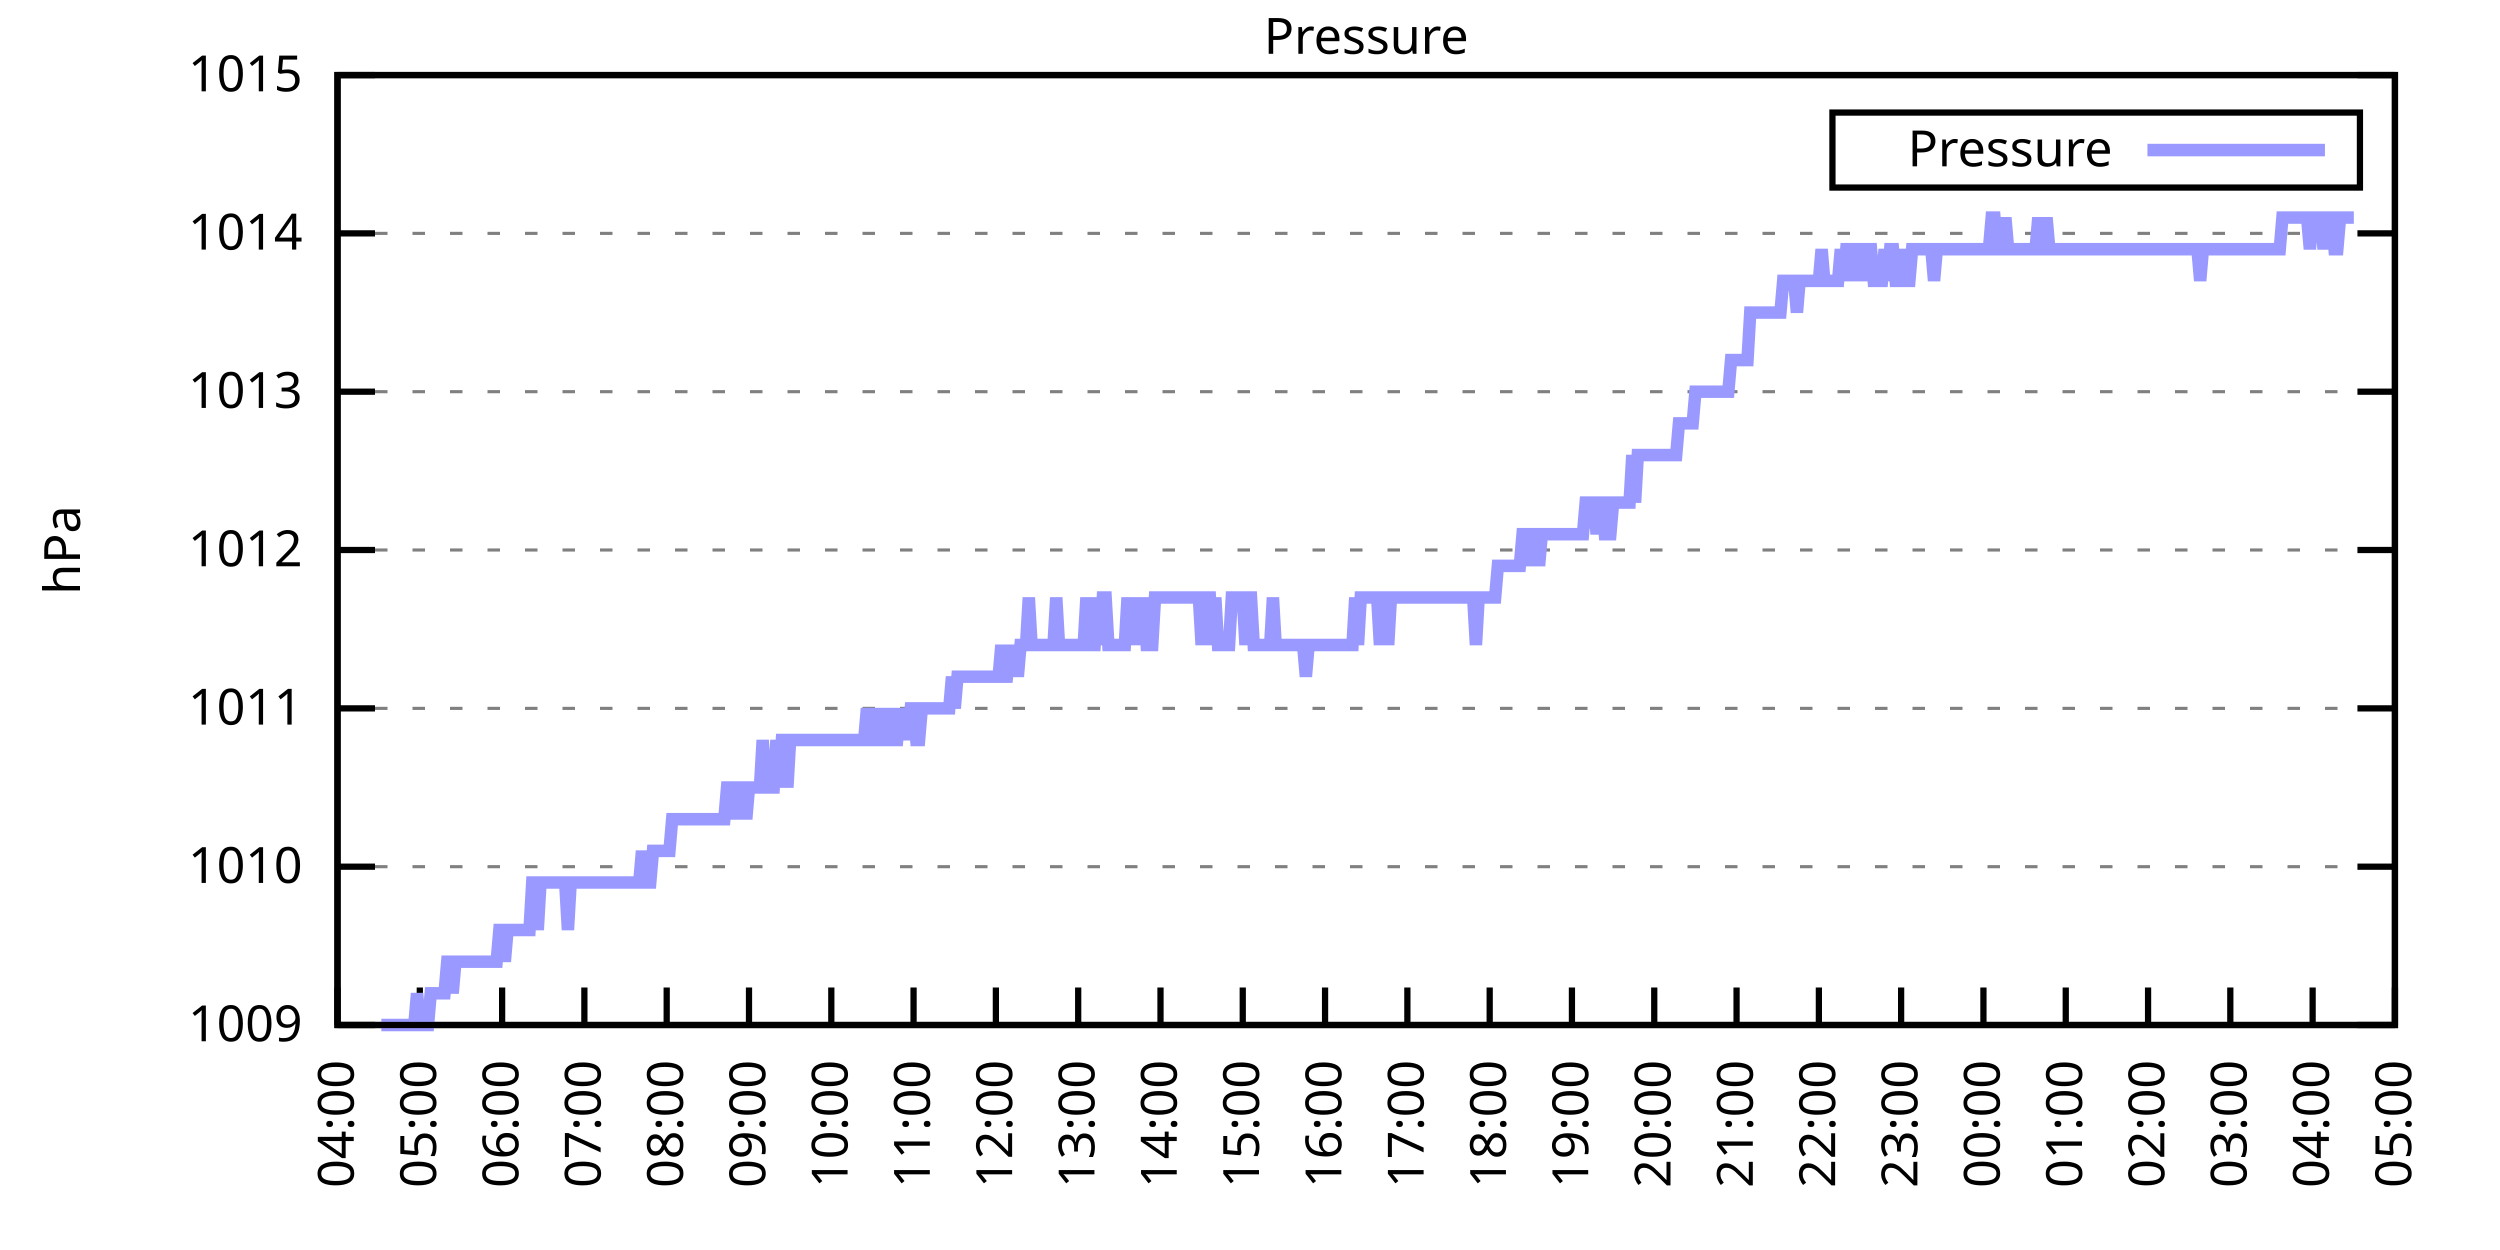
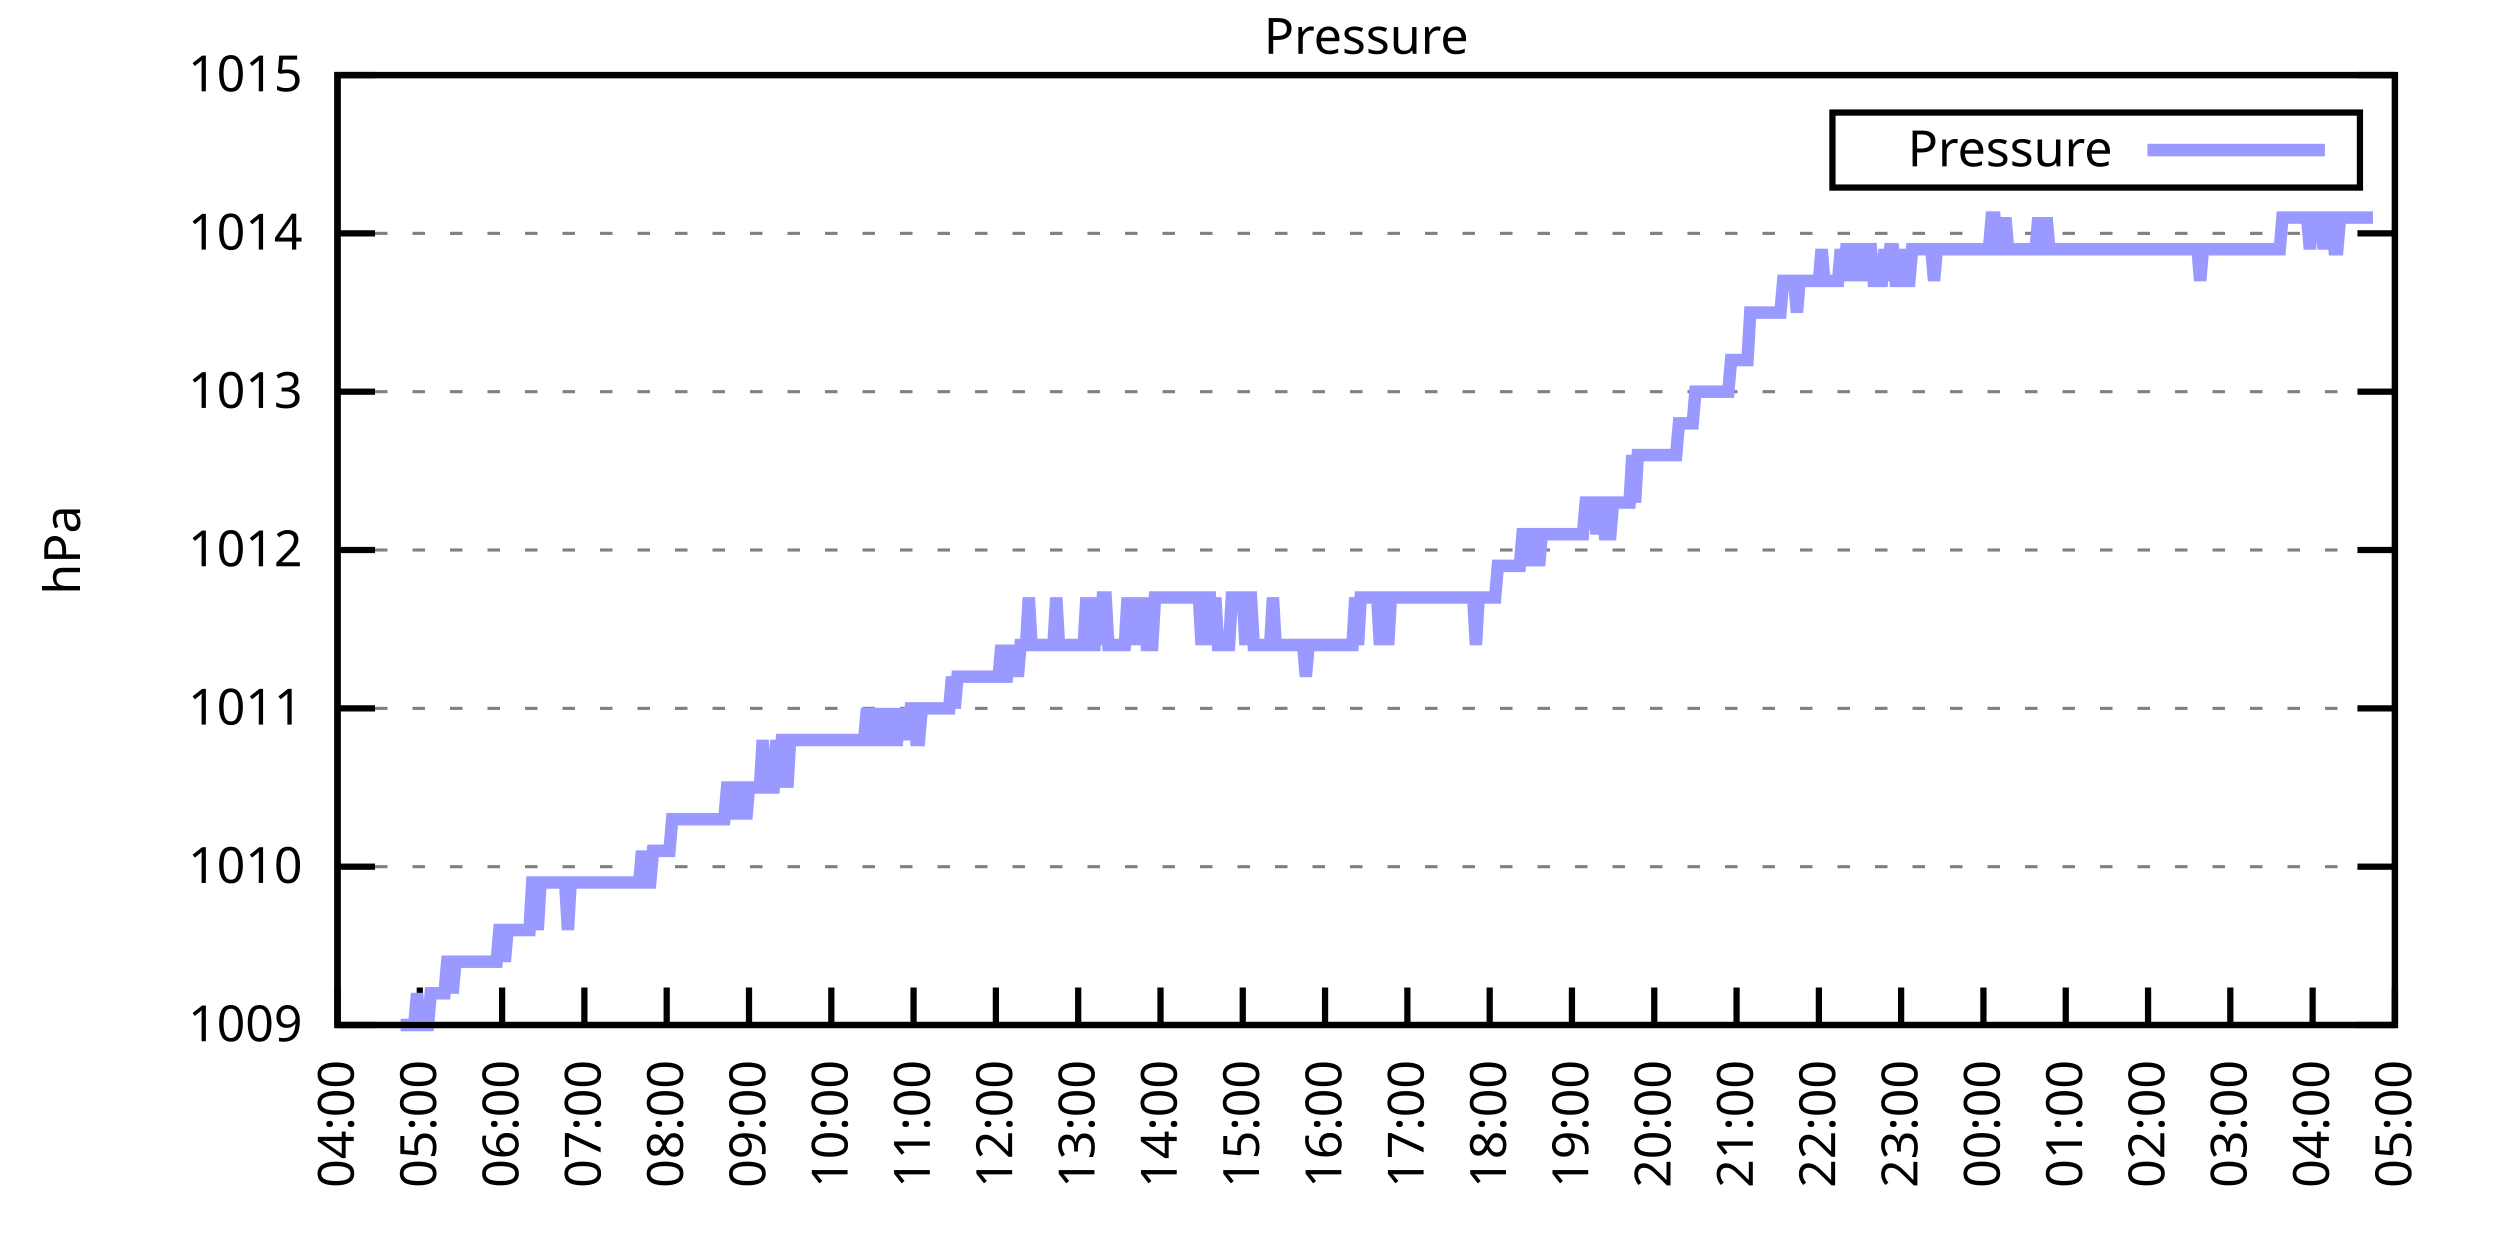
<svg xmlns="http://www.w3.org/2000/svg" xmlns:xlink="http://www.w3.org/1999/xlink" width="400" height="200" viewBox="0 0 400 200">
  <g id="gnuplot_canvas">
    <rect x="0" y="0" width="400" height="200" fill="none" />
    <defs>
      <circle id="gpDot" r="0.5" stroke-width="0.5" stroke="currentColor" />
      <path id="gpPt0" stroke-width="0.333" stroke="currentColor" d="M-1,0 h2 M0,-1 v2" />
      <path id="gpPt1" stroke-width="0.333" stroke="currentColor" d="M-1,-1 L1,1 M1,-1 L-1,1" />
      <path id="gpPt2" stroke-width="0.333" stroke="currentColor" d="M-1,0 L1,0 M0,-1 L0,1 M-1,-1 L1,1 M-1,1 L1,-1" />
      <rect id="gpPt3" stroke-width="0.333" stroke="currentColor" x="-1" y="-1" width="2" height="2" />
      <rect id="gpPt4" stroke-width="0.333" stroke="currentColor" fill="currentColor" x="-1" y="-1" width="2" height="2" />
      <circle id="gpPt5" stroke-width="0.333" stroke="currentColor" cx="0" cy="0" r="1" />
      <use xlink:href="#gpPt5" id="gpPt6" fill="currentColor" stroke="none" />
      <path id="gpPt7" stroke-width="0.333" stroke="currentColor" d="M0,-1.33 L-1.33,0.67 L1.33,0.67 z" />
      <use xlink:href="#gpPt7" id="gpPt8" fill="currentColor" stroke="none" />
      <use xlink:href="#gpPt7" id="gpPt9" stroke="currentColor" transform="rotate(180)" />
      <use xlink:href="#gpPt9" id="gpPt10" fill="currentColor" stroke="none" />
      <use xlink:href="#gpPt3" id="gpPt11" stroke="currentColor" transform="rotate(45)" />
      <use xlink:href="#gpPt11" id="gpPt12" fill="currentColor" stroke="none" />
      <path id="gpPt13" stroke-width="0.333" stroke="currentColor" d="M0,1.330 L1.265,0.411 L0.782,-1.067 L-0.782,-1.076 L-1.265,0.411 z" />
      <use xlink:href="#gpPt13" id="gpPt14" fill="currentColor" stroke="none" />
      <filter id="textbox" filterUnits="objectBoundingBox" x="0" y="0" height="1" width="1">
        <feFlood flood-color="white" flood-opacity="1" result="bgnd" />
        <feComposite in="SourceGraphic" in2="bgnd" operator="atop" />
      </filter>
      <filter id="greybox" filterUnits="objectBoundingBox" x="0" y="0" height="1" width="1">
        <feFlood flood-color="lightgrey" flood-opacity="1" result="grey" />
        <feComposite in="SourceGraphic" in2="grey" operator="atop" />
      </filter>
    </defs>
    <g fill="none" color="white" stroke="currentColor" stroke-width="1.00" stroke-linecap="butt" stroke-linejoin="miter">
</g>
    <g fill="none" color="black" stroke="currentColor" stroke-width="1.00" stroke-linecap="butt" stroke-linejoin="miter">
      <g stroke="none" shape-rendering="crispEdges">
        <polygon fill="rgb(255, 255, 255)" points="54.00,164.00 383.18,164.00 383.18,12.02 54.00,12.02 " />
      </g>
    </g>
    <g fill="none" color="black" stroke="currentColor" stroke-width="1.00" stroke-linecap="butt" stroke-linejoin="miter">
</g>
    <g fill="none" color="black" stroke="black" stroke-width="0.50" stroke-linecap="butt" stroke-linejoin="miter">
</g>
    <g fill="none" color="gray" stroke="currentColor" stroke-width="0.50" stroke-linecap="butt" stroke-linejoin="miter">
      <path stroke="gray" stroke-dasharray="2,4" class="gridline" d="M54.00,164.00 L383.19,164.00  " />
    </g>
    <g fill="none" color="gray" stroke="gray" stroke-width="1.00" stroke-linecap="butt" stroke-linejoin="miter">
</g>
    <g fill="none" color="black" stroke="currentColor" stroke-width="1.00" stroke-linecap="butt" stroke-linejoin="miter">
      <path stroke="black" d="M54.00,164.00 L60.00,164.00 M383.19,164.00 L377.19,164.00  " />
      <g transform="translate(48.40,166.60)" stroke="none" fill="black" font-family="Sans" font-size="8.00" text-anchor="end">
        <text>
          <tspan font-family="Sans"> 1009</tspan>
        </text>
      </g>
    </g>
    <g fill="none" color="black" stroke="currentColor" stroke-width="1.00" stroke-linecap="butt" stroke-linejoin="miter">
</g>
    <g fill="none" color="black" stroke="black" stroke-width="0.50" stroke-linecap="butt" stroke-linejoin="miter">
</g>
    <g fill="none" color="gray" stroke="currentColor" stroke-width="0.50" stroke-linecap="butt" stroke-linejoin="miter">
      <path stroke="gray" stroke-dasharray="2,4" class="gridline" d="M54.00,138.67 L383.19,138.67  " />
    </g>
    <g fill="none" color="gray" stroke="gray" stroke-width="1.00" stroke-linecap="butt" stroke-linejoin="miter">
</g>
    <g fill="none" color="black" stroke="currentColor" stroke-width="1.00" stroke-linecap="butt" stroke-linejoin="miter">
      <path stroke="black" d="M54.00,138.67 L60.00,138.67 M383.19,138.67 L377.19,138.67  " />
      <g transform="translate(48.40,141.27)" stroke="none" fill="black" font-family="Sans" font-size="8.00" text-anchor="end">
        <text>
          <tspan font-family="Sans"> 1010</tspan>
        </text>
      </g>
    </g>
    <g fill="none" color="black" stroke="currentColor" stroke-width="1.00" stroke-linecap="butt" stroke-linejoin="miter">
</g>
    <g fill="none" color="black" stroke="black" stroke-width="0.50" stroke-linecap="butt" stroke-linejoin="miter">
</g>
    <g fill="none" color="gray" stroke="currentColor" stroke-width="0.50" stroke-linecap="butt" stroke-linejoin="miter">
      <path stroke="gray" stroke-dasharray="2,4" class="gridline" d="M54.00,113.34 L383.19,113.34  " />
    </g>
    <g fill="none" color="gray" stroke="gray" stroke-width="1.00" stroke-linecap="butt" stroke-linejoin="miter">
</g>
    <g fill="none" color="black" stroke="currentColor" stroke-width="1.00" stroke-linecap="butt" stroke-linejoin="miter">
      <path stroke="black" d="M54.00,113.34 L60.00,113.34 M383.19,113.34 L377.19,113.34  " />
      <g transform="translate(48.40,115.94)" stroke="none" fill="black" font-family="Sans" font-size="8.00" text-anchor="end">
        <text>
          <tspan font-family="Sans"> 1011</tspan>
        </text>
      </g>
    </g>
    <g fill="none" color="black" stroke="currentColor" stroke-width="1.00" stroke-linecap="butt" stroke-linejoin="miter">
</g>
    <g fill="none" color="black" stroke="black" stroke-width="0.50" stroke-linecap="butt" stroke-linejoin="miter">
</g>
    <g fill="none" color="gray" stroke="currentColor" stroke-width="0.50" stroke-linecap="butt" stroke-linejoin="miter">
      <path stroke="gray" stroke-dasharray="2,4" class="gridline" d="M54.00,88.00 L383.19,88.00  " />
    </g>
    <g fill="none" color="gray" stroke="gray" stroke-width="1.00" stroke-linecap="butt" stroke-linejoin="miter">
</g>
    <g fill="none" color="black" stroke="currentColor" stroke-width="1.00" stroke-linecap="butt" stroke-linejoin="miter">
      <path stroke="black" d="M54.00,88.00 L60.00,88.00 M383.19,88.00 L377.19,88.00  " />
      <g transform="translate(48.40,90.60)" stroke="none" fill="black" font-family="Sans" font-size="8.00" text-anchor="end">
        <text>
          <tspan font-family="Sans"> 1012</tspan>
        </text>
      </g>
    </g>
    <g fill="none" color="black" stroke="currentColor" stroke-width="1.00" stroke-linecap="butt" stroke-linejoin="miter">
</g>
    <g fill="none" color="black" stroke="black" stroke-width="0.50" stroke-linecap="butt" stroke-linejoin="miter">
</g>
    <g fill="none" color="gray" stroke="currentColor" stroke-width="0.50" stroke-linecap="butt" stroke-linejoin="miter">
      <path stroke="gray" stroke-dasharray="2,4" class="gridline" d="M54.00,62.67 L383.19,62.67  " />
    </g>
    <g fill="none" color="gray" stroke="gray" stroke-width="1.00" stroke-linecap="butt" stroke-linejoin="miter">
</g>
    <g fill="none" color="black" stroke="currentColor" stroke-width="1.00" stroke-linecap="butt" stroke-linejoin="miter">
      <path stroke="black" d="M54.00,62.67 L60.00,62.67 M383.19,62.67 L377.19,62.67  " />
      <g transform="translate(48.40,65.27)" stroke="none" fill="black" font-family="Sans" font-size="8.00" text-anchor="end">
        <text>
          <tspan font-family="Sans"> 1013</tspan>
        </text>
      </g>
    </g>
    <g fill="none" color="black" stroke="currentColor" stroke-width="1.00" stroke-linecap="butt" stroke-linejoin="miter">
</g>
    <g fill="none" color="black" stroke="black" stroke-width="0.50" stroke-linecap="butt" stroke-linejoin="miter">
</g>
    <g fill="none" color="gray" stroke="currentColor" stroke-width="0.50" stroke-linecap="butt" stroke-linejoin="miter">
      <path stroke="gray" stroke-dasharray="2,4" class="gridline" d="M54.00,37.34 L383.19,37.34  " />
    </g>
    <g fill="none" color="gray" stroke="gray" stroke-width="1.00" stroke-linecap="butt" stroke-linejoin="miter">
</g>
    <g fill="none" color="black" stroke="currentColor" stroke-width="1.00" stroke-linecap="butt" stroke-linejoin="miter">
      <path stroke="black" d="M54.00,37.34 L60.00,37.34 M383.19,37.34 L377.19,37.34  " />
      <g transform="translate(48.40,39.94)" stroke="none" fill="black" font-family="Sans" font-size="8.00" text-anchor="end">
        <text>
          <tspan font-family="Sans"> 1014</tspan>
        </text>
      </g>
    </g>
    <g fill="none" color="black" stroke="currentColor" stroke-width="1.00" stroke-linecap="butt" stroke-linejoin="miter">
</g>
    <g fill="none" color="black" stroke="black" stroke-width="0.50" stroke-linecap="butt" stroke-linejoin="miter">
</g>
    <g fill="none" color="gray" stroke="currentColor" stroke-width="0.50" stroke-linecap="butt" stroke-linejoin="miter">
      <path stroke="gray" stroke-dasharray="2,4" class="gridline" d="M54.00,12.01 L383.19,12.01  " />
    </g>
    <g fill="none" color="gray" stroke="gray" stroke-width="1.00" stroke-linecap="butt" stroke-linejoin="miter">
</g>
    <g fill="none" color="black" stroke="currentColor" stroke-width="1.00" stroke-linecap="butt" stroke-linejoin="miter">
      <path stroke="black" d="M54.00,12.01 L60.00,12.01 M383.19,12.01 L377.19,12.01  " />
      <g transform="translate(48.40,14.61)" stroke="none" fill="black" font-family="Sans" font-size="8.00" text-anchor="end">
        <text>
          <tspan font-family="Sans"> 1015</tspan>
        </text>
      </g>
    </g>
    <g fill="none" color="black" stroke="currentColor" stroke-width="1.00" stroke-linecap="butt" stroke-linejoin="miter">
      <path stroke="black" d="M54.00,164.00 L54.00,158.00  " />
      <g transform="translate(56.60,169.60) rotate(270.00)" stroke="none" fill="black" font-family="Sans" font-size="8.00" text-anchor="end">
        <text>
          <tspan font-family="Sans">04:00</tspan>
        </text>
      </g>
    </g>
    <g fill="none" color="black" stroke="currentColor" stroke-width="1.00" stroke-linecap="butt" stroke-linejoin="miter">
      <path stroke="black" d="M67.17,164.00 L67.17,158.00  " />
      <g transform="translate(69.77,169.60) rotate(270.00)" stroke="none" fill="black" font-family="Sans" font-size="8.00" text-anchor="end">
        <text>
          <tspan font-family="Sans">05:00</tspan>
        </text>
      </g>
    </g>
    <g fill="none" color="black" stroke="currentColor" stroke-width="1.00" stroke-linecap="butt" stroke-linejoin="miter">
      <path stroke="black" d="M80.34,164.00 L80.34,158.00  " />
      <g transform="translate(82.94,169.60) rotate(270.00)" stroke="none" fill="black" font-family="Sans" font-size="8.00" text-anchor="end">
        <text>
          <tspan font-family="Sans">06:00</tspan>
        </text>
      </g>
    </g>
    <g fill="none" color="black" stroke="currentColor" stroke-width="1.00" stroke-linecap="butt" stroke-linejoin="miter">
      <path stroke="black" d="M93.50,164.00 L93.50,158.00  " />
      <g transform="translate(96.10,169.60) rotate(270.00)" stroke="none" fill="black" font-family="Sans" font-size="8.00" text-anchor="end">
        <text>
          <tspan font-family="Sans">07:00</tspan>
        </text>
      </g>
    </g>
    <g fill="none" color="black" stroke="currentColor" stroke-width="1.00" stroke-linecap="butt" stroke-linejoin="miter">
      <path stroke="black" d="M106.67,164.00 L106.67,158.00  " />
      <g transform="translate(109.27,169.60) rotate(270.00)" stroke="none" fill="black" font-family="Sans" font-size="8.00" text-anchor="end">
        <text>
          <tspan font-family="Sans">08:00</tspan>
        </text>
      </g>
    </g>
    <g fill="none" color="black" stroke="currentColor" stroke-width="1.00" stroke-linecap="butt" stroke-linejoin="miter">
      <path stroke="black" d="M119.84,164.00 L119.84,158.00  " />
      <g transform="translate(122.44,169.60) rotate(270.00)" stroke="none" fill="black" font-family="Sans" font-size="8.00" text-anchor="end">
        <text>
          <tspan font-family="Sans">09:00</tspan>
        </text>
      </g>
    </g>
    <g fill="none" color="black" stroke="currentColor" stroke-width="1.00" stroke-linecap="butt" stroke-linejoin="miter">
      <path stroke="black" d="M133.01,164.00 L133.01,158.00  " />
      <g transform="translate(135.61,169.60) rotate(270.00)" stroke="none" fill="black" font-family="Sans" font-size="8.00" text-anchor="end">
        <text>
          <tspan font-family="Sans">10:00</tspan>
        </text>
      </g>
    </g>
    <g fill="none" color="black" stroke="currentColor" stroke-width="1.00" stroke-linecap="butt" stroke-linejoin="miter">
      <path stroke="black" d="M146.17,164.00 L146.17,158.00  " />
      <g transform="translate(148.77,169.60) rotate(270.00)" stroke="none" fill="black" font-family="Sans" font-size="8.00" text-anchor="end">
        <text>
          <tspan font-family="Sans">11:00</tspan>
        </text>
      </g>
    </g>
    <g fill="none" color="black" stroke="currentColor" stroke-width="1.00" stroke-linecap="butt" stroke-linejoin="miter">
      <path stroke="black" d="M159.34,164.00 L159.34,158.00  " />
      <g transform="translate(161.94,169.60) rotate(270.00)" stroke="none" fill="black" font-family="Sans" font-size="8.00" text-anchor="end">
        <text>
          <tspan font-family="Sans">12:00</tspan>
        </text>
      </g>
    </g>
    <g fill="none" color="black" stroke="currentColor" stroke-width="1.00" stroke-linecap="butt" stroke-linejoin="miter">
      <path stroke="black" d="M172.51,164.00 L172.51,158.00  " />
      <g transform="translate(175.11,169.60) rotate(270.00)" stroke="none" fill="black" font-family="Sans" font-size="8.00" text-anchor="end">
        <text>
          <tspan font-family="Sans">13:00</tspan>
        </text>
      </g>
    </g>
    <g fill="none" color="black" stroke="currentColor" stroke-width="1.00" stroke-linecap="butt" stroke-linejoin="miter">
      <path stroke="black" d="M185.68,164.00 L185.68,158.00  " />
      <g transform="translate(188.28,169.60) rotate(270.00)" stroke="none" fill="black" font-family="Sans" font-size="8.00" text-anchor="end">
        <text>
          <tspan font-family="Sans">14:00</tspan>
        </text>
      </g>
    </g>
    <g fill="none" color="black" stroke="currentColor" stroke-width="1.00" stroke-linecap="butt" stroke-linejoin="miter">
      <path stroke="black" d="M198.84,164.00 L198.84,158.00  " />
      <g transform="translate(201.44,169.60) rotate(270.00)" stroke="none" fill="black" font-family="Sans" font-size="8.00" text-anchor="end">
        <text>
          <tspan font-family="Sans">15:00</tspan>
        </text>
      </g>
    </g>
    <g fill="none" color="black" stroke="currentColor" stroke-width="1.00" stroke-linecap="butt" stroke-linejoin="miter">
      <path stroke="black" d="M212.01,164.00 L212.01,158.00  " />
      <g transform="translate(214.61,169.60) rotate(270.00)" stroke="none" fill="black" font-family="Sans" font-size="8.00" text-anchor="end">
        <text>
          <tspan font-family="Sans">16:00</tspan>
        </text>
      </g>
    </g>
    <g fill="none" color="black" stroke="currentColor" stroke-width="1.00" stroke-linecap="butt" stroke-linejoin="miter">
      <path stroke="black" d="M225.18,164.00 L225.18,158.00  " />
      <g transform="translate(227.78,169.60) rotate(270.00)" stroke="none" fill="black" font-family="Sans" font-size="8.00" text-anchor="end">
        <text>
          <tspan font-family="Sans">17:00</tspan>
        </text>
      </g>
    </g>
    <g fill="none" color="black" stroke="currentColor" stroke-width="1.00" stroke-linecap="butt" stroke-linejoin="miter">
      <path stroke="black" d="M238.35,164.00 L238.35,158.00  " />
      <g transform="translate(240.95,169.60) rotate(270.00)" stroke="none" fill="black" font-family="Sans" font-size="8.00" text-anchor="end">
        <text>
          <tspan font-family="Sans">18:00</tspan>
        </text>
      </g>
    </g>
    <g fill="none" color="black" stroke="currentColor" stroke-width="1.00" stroke-linecap="butt" stroke-linejoin="miter">
      <path stroke="black" d="M251.51,164.00 L251.51,158.00  " />
      <g transform="translate(254.11,169.60) rotate(270.00)" stroke="none" fill="black" font-family="Sans" font-size="8.00" text-anchor="end">
        <text>
          <tspan font-family="Sans">19:00</tspan>
        </text>
      </g>
    </g>
    <g fill="none" color="black" stroke="currentColor" stroke-width="1.00" stroke-linecap="butt" stroke-linejoin="miter">
      <path stroke="black" d="M264.68,164.00 L264.68,158.00  " />
      <g transform="translate(267.28,169.60) rotate(270.00)" stroke="none" fill="black" font-family="Sans" font-size="8.00" text-anchor="end">
        <text>
          <tspan font-family="Sans">20:00</tspan>
        </text>
      </g>
    </g>
    <g fill="none" color="black" stroke="currentColor" stroke-width="1.00" stroke-linecap="butt" stroke-linejoin="miter">
      <path stroke="black" d="M277.85,164.00 L277.85,158.00  " />
      <g transform="translate(280.45,169.60) rotate(270.00)" stroke="none" fill="black" font-family="Sans" font-size="8.00" text-anchor="end">
        <text>
          <tspan font-family="Sans">21:00</tspan>
        </text>
      </g>
    </g>
    <g fill="none" color="black" stroke="currentColor" stroke-width="1.00" stroke-linecap="butt" stroke-linejoin="miter">
      <path stroke="black" d="M291.02,164.00 L291.02,158.00  " />
      <g transform="translate(293.62,169.60) rotate(270.00)" stroke="none" fill="black" font-family="Sans" font-size="8.00" text-anchor="end">
        <text>
          <tspan font-family="Sans">22:00</tspan>
        </text>
      </g>
    </g>
    <g fill="none" color="black" stroke="currentColor" stroke-width="1.00" stroke-linecap="butt" stroke-linejoin="miter">
      <path stroke="black" d="M304.18,164.00 L304.18,158.00  " />
      <g transform="translate(306.78,169.60) rotate(270.00)" stroke="none" fill="black" font-family="Sans" font-size="8.00" text-anchor="end">
        <text>
          <tspan font-family="Sans">23:00</tspan>
        </text>
      </g>
    </g>
    <g fill="none" color="black" stroke="currentColor" stroke-width="1.00" stroke-linecap="butt" stroke-linejoin="miter">
      <path stroke="black" d="M317.35,164.00 L317.35,158.00  " />
      <g transform="translate(319.95,169.60) rotate(270.00)" stroke="none" fill="black" font-family="Sans" font-size="8.00" text-anchor="end">
        <text>
          <tspan font-family="Sans">00:00</tspan>
        </text>
      </g>
    </g>
    <g fill="none" color="black" stroke="currentColor" stroke-width="1.00" stroke-linecap="butt" stroke-linejoin="miter">
      <path stroke="black" d="M330.52,164.00 L330.52,158.00  " />
      <g transform="translate(333.12,169.60) rotate(270.00)" stroke="none" fill="black" font-family="Sans" font-size="8.00" text-anchor="end">
        <text>
          <tspan font-family="Sans">01:00</tspan>
        </text>
      </g>
    </g>
    <g fill="none" color="black" stroke="currentColor" stroke-width="1.00" stroke-linecap="butt" stroke-linejoin="miter">
      <path stroke="black" d="M343.69,164.00 L343.69,158.00  " />
      <g transform="translate(346.29,169.60) rotate(270.00)" stroke="none" fill="black" font-family="Sans" font-size="8.00" text-anchor="end">
        <text>
          <tspan font-family="Sans">02:00</tspan>
        </text>
      </g>
    </g>
    <g fill="none" color="black" stroke="currentColor" stroke-width="1.00" stroke-linecap="butt" stroke-linejoin="miter">
      <path stroke="black" d="M356.85,164.00 L356.85,158.00  " />
      <g transform="translate(359.45,169.60) rotate(270.00)" stroke="none" fill="black" font-family="Sans" font-size="8.00" text-anchor="end">
        <text>
          <tspan font-family="Sans">03:00</tspan>
        </text>
      </g>
    </g>
    <g fill="none" color="black" stroke="currentColor" stroke-width="1.00" stroke-linecap="butt" stroke-linejoin="miter">
      <path stroke="black" d="M370.02,164.00 L370.02,158.00  " />
      <g transform="translate(372.62,169.60) rotate(270.00)" stroke="none" fill="black" font-family="Sans" font-size="8.00" text-anchor="end">
        <text>
          <tspan font-family="Sans">04:00</tspan>
        </text>
      </g>
    </g>
    <g fill="none" color="black" stroke="currentColor" stroke-width="1.00" stroke-linecap="butt" stroke-linejoin="miter">
      <path stroke="black" d="M383.19,164.00 L383.19,158.00  " />
      <g transform="translate(385.79,169.60) rotate(270.00)" stroke="none" fill="black" font-family="Sans" font-size="8.00" text-anchor="end">
        <text>
          <tspan font-family="Sans">05:00</tspan>
        </text>
      </g>
    </g>
    <g fill="none" color="black" stroke="currentColor" stroke-width="1.00" stroke-linecap="butt" stroke-linejoin="miter">
</g>
    <g fill="none" color="black" stroke="currentColor" stroke-width="1.00" stroke-linecap="butt" stroke-linejoin="miter">
      <path stroke="black" d="M54.00,12.01 L54.00,164.00 L383.19,164.00 L383.19,12.01 L54.00,12.01 Z  " />
    </g>
    <g fill="none" color="black" stroke="currentColor" stroke-width="1.00" stroke-linecap="butt" stroke-linejoin="miter">
</g>
    <g fill="none" color="black" stroke="currentColor" stroke-width="1.00" stroke-linecap="butt" stroke-linejoin="miter">
      <path stroke="black" d="M293.19,30.01 L293.19,18.01 L377.59,18.01 L377.59,30.01 L293.19,30.01 Z  " />
    </g>
    <g id="Pressure_plot_1">
      <g fill="none" color="white" stroke="black" stroke-width="2.00" stroke-linecap="butt" stroke-linejoin="miter">
</g>
      <g fill="none" color="black" stroke="currentColor" stroke-width="2.00" stroke-linecap="butt" stroke-linejoin="miter">
        <g transform="translate(337.99,26.61)" stroke="none" fill="black" font-family="Sans" font-size="8.00" text-anchor="end">
          <text>
            <tspan font-family="Sans">Pressure</tspan>
          </text>
        </g>
      </g>
      <g fill="none" color="black" stroke="currentColor" stroke-width="2.00" stroke-linecap="butt" stroke-linejoin="miter">
-         <path stroke="rgb(153, 153, 255)" d="M343.59,24.01 L371.99,24.01 M61.02,164.00 L61.46,164.00 L61.90,164.00 L62.34,164.00 L62.78,164.00 L63.22,164.00   L63.66,164.00 L64.10,164.00 L64.53,164.00 L64.97,164.00 L65.41,164.00 L65.85,164.00 L66.29,164.00 L66.73,158.93   L67.17,164.00 L67.61,164.00 L68.05,164.00 L68.48,164.00 L68.92,158.93 L69.36,158.93 L69.80,158.93 L70.24,158.93   L70.68,158.93 L71.12,158.93 L71.56,153.87 L72.00,153.87 L72.43,158.93 L72.87,153.87 L73.31,153.87 L73.75,153.87   L74.19,153.87 L74.63,153.87 L75.07,153.87 L75.51,153.87 L75.95,153.87 L76.38,153.87 L76.82,153.87 L77.26,153.87   L77.70,153.87 L78.14,153.87 L78.58,153.87 L79.02,153.87 L79.46,153.87 L79.90,148.80 L80.34,148.80 L80.77,153.87   L81.21,148.80 L81.65,148.80 L82.09,148.80 L82.53,148.80 L82.97,148.80 L83.41,148.80 L83.85,148.80 L84.29,148.80   L84.72,148.80 L85.16,141.20 L85.60,141.20 L86.04,148.80 L86.48,141.20 L86.92,141.20 L87.36,141.20 L87.80,141.20   L88.24,141.20 L88.67,141.20 L89.11,141.20 L89.55,141.20 L89.99,141.20 L90.43,141.20 L90.87,148.80 L91.31,141.20   L91.75,141.20 L92.19,141.20 L92.62,141.20 L93.06,141.20 L93.50,141.20 L93.94,141.20 L94.38,141.20 L94.82,141.20   L95.26,141.20 L95.70,141.20 L96.14,141.20 L96.58,141.20 L97.01,141.20 L97.45,141.20 L97.89,141.20 L98.33,141.20   L98.77,141.20 L99.21,141.20 L99.65,141.20 L100.09,141.20 L100.53,141.20 L100.96,141.20 L101.40,141.20 L101.84,141.20   L102.28,141.20 L102.72,136.14 L103.16,141.20 L103.60,141.20 L104.04,141.20 L104.48,136.14 L104.91,136.14 L105.35,136.14   L105.79,136.14 L106.23,136.14 L106.67,136.14 L107.11,136.14 L107.55,131.07 L107.99,131.07 L108.43,131.07 L108.87,131.07   L109.30,131.07 L109.74,131.07 L110.18,131.07 L110.62,131.07 L111.06,131.07 L111.50,131.07 L111.94,131.07 L112.38,131.07   L112.82,131.07 L113.25,131.07 L113.69,131.07 L114.13,131.07 L114.57,131.07 L115.01,131.07 L115.45,131.07 L115.89,131.07   L116.33,126.00 L116.77,126.00 L117.20,131.07 L117.64,126.00 L118.08,126.00 L118.52,131.07 L118.96,126.00 L119.40,131.07   L119.84,126.00 L120.28,126.00 L120.72,126.00 L121.15,126.00 L121.59,126.00 L122.03,118.40 L122.47,126.00 L122.91,126.00   L123.35,126.00 L123.79,126.00 L124.23,118.40 L124.67,126.00 L125.11,118.40 L125.54,118.40 L125.98,126.00 L126.42,118.40   L126.86,118.40 L127.30,118.40 L127.74,118.40 L128.18,118.40 L128.62,118.40 L129.06,118.40 L129.49,118.40 L129.93,118.40   L130.37,118.40 L130.81,118.40 L131.25,118.40 L131.69,118.40 L132.13,118.40 L132.57,118.40 L133.01,118.40 L133.44,118.40   L133.88,118.40 L134.32,118.40 L134.76,118.40 L135.20,118.40 L135.64,118.40 L136.08,118.40 L136.52,118.40 L136.96,118.40   L137.39,118.40 L137.83,118.40 L138.27,118.40 L138.71,113.34 L139.15,118.40 L139.59,118.40 L140.03,118.40 L140.47,113.34   L140.91,118.40 L141.35,118.40 L141.78,118.40 L142.22,113.34 L142.66,118.40 L143.10,118.40 L143.54,118.40 L143.98,113.34   L144.42,118.40 L144.86,113.34 L145.30,118.40 L145.73,113.34 L146.17,113.34 L146.61,118.40 L147.05,118.40 L147.49,113.34   L147.93,113.34 L148.37,113.34 L148.81,113.34 L149.25,113.34 L149.68,113.34 L150.12,113.34 L150.56,113.34 L151.00,113.34   L151.44,113.34 L151.88,113.34 L152.32,108.27 L152.76,113.34 L153.20,108.27 L153.63,108.27 L154.07,108.27 L154.51,108.27   L154.95,108.27 L155.39,108.27 L155.83,108.27 L156.27,108.27 L156.71,108.27 L157.15,108.27 L157.59,108.27 L158.02,108.27   L158.46,108.27 L158.90,108.27 L159.34,108.27 L159.78,108.27 L160.22,103.20 L160.66,108.27 L161.10,108.27 L161.54,103.20   L161.97,108.27 L162.41,103.20 L162.85,108.27 L163.29,103.20 L163.73,103.20 L164.17,103.20 L164.61,95.60 L165.05,103.20   L165.49,103.20 L165.92,103.20 L166.36,103.20 L166.80,103.20 L167.24,103.20 L167.68,103.20 L168.12,103.20 L168.56,103.20   L169.00,95.60 L169.44,103.20 L169.87,103.20 L170.31,103.20 L170.75,103.20 L171.19,103.20 L171.63,103.20 L172.07,103.20   L172.51,103.20 L172.95,103.20 L173.39,103.20 L173.83,95.60 L174.26,103.20 L174.70,103.20 L175.14,103.20 L175.58,95.60   L176.02,103.20 L176.46,95.60 L176.90,95.60 L177.34,103.20 L177.78,103.20 L178.21,103.20 L178.65,103.20 L179.09,103.20   L179.53,103.20 L179.97,103.20 L180.41,95.60 L180.85,103.20 L181.29,95.60 L181.73,103.20 L182.16,95.60 L182.60,103.20   L183.04,95.60 L183.48,103.20 L183.92,103.20 L184.36,103.20 L184.80,95.60 L185.24,95.60 L185.68,95.60 L186.11,95.60   L186.55,95.60 L186.99,95.60 L187.43,95.60 L187.87,95.60 L188.31,95.60 L188.75,95.60 L189.19,95.60 L189.63,95.60   L190.07,95.60 L190.50,95.60 L190.94,95.60 L191.38,95.60 L191.82,95.60 L192.26,103.20 L192.70,95.60 L193.14,95.60   L193.58,95.60 L194.02,103.20 L194.45,95.60 L194.89,103.20 L195.33,103.20 L195.77,103.20 L196.21,103.20 L196.65,103.20   L197.09,95.60 L197.53,95.60 L197.97,95.60 L198.40,95.60 L198.84,95.60 L199.28,103.20 L199.72,95.60 L200.16,95.60   L200.60,103.20 L201.04,103.20 L201.48,103.20 L201.92,103.20 L202.35,103.20 L202.79,103.20 L203.23,103.20 L203.67,95.60   L204.11,103.20 L204.55,103.20 L204.99,103.20 L205.43,103.20 L205.87,103.20 L206.31,103.20 L206.74,103.20 L207.18,103.20   L207.62,103.20 L208.06,103.20 L208.50,103.20 L208.94,108.27 L209.38,103.20 L209.82,103.20 L210.26,103.20 L210.69,103.20   L211.13,103.20 L211.57,103.20 L212.01,103.20 L212.45,103.20 L212.89,103.20 L213.33,103.20 L213.77,103.20 L214.21,103.20   L214.64,103.20 L215.08,103.20 L215.52,103.20 L215.96,103.20 L216.40,103.20 L216.84,95.60 L217.28,103.20 L217.72,95.60   L218.16,95.60 L218.60,95.60 L219.03,95.60 L219.47,95.60 L219.91,95.60 L220.35,95.60 L220.79,103.20 L221.23,95.60   L221.67,95.60 L222.11,103.20 L222.55,95.60 L222.98,95.60 L223.42,95.60 L223.86,95.60 L224.30,95.60 L224.74,95.60   L225.18,95.60 L225.62,95.60 L226.06,95.60 L226.50,95.60 L226.93,95.60 L227.37,95.60 L227.81,95.60 L228.25,95.60   L228.69,95.60 L229.13,95.60 L229.57,95.60 L230.01,95.60 L230.45,95.60 L230.88,95.60 L231.32,95.60 L231.76,95.60   L232.20,95.60 L232.64,95.60 L233.08,95.60 L233.52,95.60 L233.96,95.60 L234.40,95.60 L234.84,95.60 L235.27,95.60   L235.71,95.60 L236.15,103.20 L236.59,95.60 L237.03,95.60 L237.47,95.60 L237.91,95.60 L238.35,95.60 L238.79,95.60   L239.22,95.60 L239.66,90.54 L240.10,90.54 L240.54,90.54 L240.98,90.54 L241.42,90.54 L241.86,90.54 L242.30,90.54   L242.74,90.54 L243.17,90.54 L243.61,85.47 L244.05,85.47 L244.49,90.54 L244.93,85.47 L245.37,85.47 L245.81,85.47   L246.25,90.54 L246.69,85.47 L247.12,85.47 L247.56,85.47 L248.00,85.47 L248.44,85.47 L248.88,85.47 L249.32,85.47   L249.76,85.47 L250.20,85.47 L250.64,85.47 L251.08,85.47 L251.51,85.47 L251.95,85.47 L252.39,85.47 L252.83,85.47   L253.27,85.47 L253.71,80.41 L254.15,80.41 L254.59,80.41 L255.03,80.41 L255.46,85.47 L255.90,80.41 L256.34,80.41   L256.78,85.47 L257.22,85.47 L257.66,85.47 L258.10,80.41 L258.54,80.41 L258.98,80.41 L259.41,80.41 L259.85,80.41   L260.29,80.41 L260.73,80.41 L261.17,72.81 L261.61,80.41 L262.05,72.81 L262.49,72.81 L262.93,72.81 L263.36,72.81   L263.80,72.81 L264.24,72.81 L264.68,72.81 L265.12,72.81 L265.56,72.81 L266.00,72.81 L266.44,72.81 L266.88,72.81   L267.32,72.81 L267.75,72.81 L268.19,72.81 L268.63,67.74 L269.07,67.74 L269.51,67.74 L269.95,67.74 L270.39,67.74   L270.83,67.74 L271.27,62.67 L271.70,62.67 L272.14,62.67 L272.58,62.67 L273.02,62.67 L273.46,62.67 L273.90,62.67   L274.34,62.67 L274.78,62.67 L275.22,62.67 L275.65,62.67 L276.09,62.67 L276.53,62.67 L276.97,57.61 L277.41,57.61   L277.85,57.61 L278.29,57.61 L278.73,57.61 L279.17,57.61 L279.60,57.61 L280.04,50.01 L280.48,50.01 L280.92,50.01   L281.36,50.01 L281.80,50.01 L282.24,50.01 L282.68,50.01 L283.12,50.01 L283.56,50.01 L283.99,50.01 L284.43,50.01   L284.87,50.01 L285.31,44.94 L285.75,44.94 L286.19,44.94 L286.63,44.94 L287.07,44.94 L287.51,50.01 L287.94,44.94   L288.38,44.94 L288.82,44.94 L289.26,44.94 L289.70,44.94 L290.14,44.94 L290.58,44.94 L291.02,44.94 L291.46,39.87   L291.89,44.94 L292.33,44.94 L292.77,44.94 L293.21,44.94 L293.65,44.94 L294.09,44.94 L294.53,39.87 L294.97,44.94   L295.41,39.87 L295.84,39.87 L296.28,44.94 L296.72,39.87 L297.16,39.87 L297.60,39.87 L298.04,44.94 L298.48,39.87   L298.92,39.87 L299.36,39.87 L299.80,44.94 L300.23,44.94 L300.67,44.94 L301.11,44.94 L301.55,39.87 L301.99,44.94   L302.43,39.87 L302.87,39.87 L303.31,44.94 L303.75,44.94 L304.18,39.87 L304.62,44.94 L305.06,44.94 L305.50,44.94   L305.94,39.87 L306.38,39.87 L306.82,39.87 L307.26,39.87 L307.70,39.87 L308.13,39.87 L308.57,39.87 L309.01,39.87   L309.45,44.94 L309.89,39.87 L310.33,39.87 L310.77,39.87 L311.21,39.87 L311.65,39.87 L312.08,39.87 L312.52,39.87   L312.96,39.87 L313.40,39.87 L313.84,39.87 L314.28,39.87 L314.72,39.87 L315.16,39.87 L315.60,39.87 L316.04,39.87   L316.47,39.87 L316.91,39.87 L317.35,39.87 L317.79,39.87 L318.23,39.87 L318.67,34.81 L319.11,34.81 L319.55,39.87   L319.99,39.87 L320.42,39.87 L320.86,34.81 L321.30,39.87 L321.74,39.87 L322.18,39.87 L322.62,39.87 L323.06,39.87   L323.50,39.87 L323.94,39.87 L324.37,39.87 L324.81,39.87 L325.25,39.87 L325.69,39.87 L326.13,34.81 L326.57,39.87   L327.01,39.87 L327.45,34.81 L327.89,39.87 L328.33,39.87 L328.76,39.87 L329.20,39.87 L329.64,39.87 L330.08,39.87   L330.52,39.87 L330.96,39.87 L331.40,39.87 L331.84,39.87 L332.28,39.87 L332.71,39.87 L333.15,39.87 L333.59,39.87   L334.03,39.87 L334.47,39.87 L334.91,39.87 L335.35,39.87 L335.79,39.87 L336.23,39.87 L336.66,39.87 L337.10,39.87   L337.54,39.87 L337.98,39.87 L338.42,39.87 L338.86,39.87 L339.30,39.87 L339.74,39.87 L340.18,39.87 L340.61,39.87   L341.05,39.87 L341.49,39.87 L341.93,39.87 L342.37,39.87 L342.81,39.87 L343.25,39.87 L343.69,39.87 L344.13,39.87   L344.57,39.87 L345.00,39.87 L345.44,39.87 L345.88,39.87 L346.32,39.87 L346.76,39.87 L347.20,39.87 L347.64,39.87   L348.08,39.87 L348.52,39.87 L348.95,39.87 L349.39,39.87 L349.83,39.87 L350.27,39.87 L350.71,39.87 L351.15,39.87   L351.59,39.87 L352.03,44.94 L352.47,39.87 L352.90,39.87 L353.34,39.87 L353.78,39.87 L354.22,39.87 L354.66,39.87   L355.10,39.87 L355.54,39.87 L355.98,39.87 L356.42,39.87 L356.85,39.87 L357.29,39.87 L357.73,39.87 L358.17,39.87   L358.61,39.87 L359.05,39.87 L359.49,39.87 L359.93,39.87 L360.37,39.87 L360.81,39.87 L361.24,39.87 L361.68,39.87   L362.12,39.87 L362.56,39.87 L363.00,39.87 L363.44,39.87 L363.88,39.87 L364.32,39.87 L364.76,39.87 L365.19,34.81   L365.63,34.81 L366.07,34.81 L366.51,34.81 L366.95,34.81 L367.39,34.81 L367.83,34.81 L368.27,34.81 L368.71,34.81   L369.14,34.81 L369.58,39.87 L370.02,34.81 L370.46,34.81 L370.90,34.81 L371.34,34.81 L371.78,39.87 L372.22,34.81   L372.66,34.81 L373.09,34.81 L373.53,39.87 L373.97,39.87 L374.41,34.81 L374.85,34.81 L375.29,34.81 L375.73,34.81   L376.17,34.81 L376.61,34.81  " />
+         <path stroke="rgb(153, 153, 255)" d="M343.59,24.01 L371.99,24.01 M64.10,164.00 L64.53,164.00 L64.97,164.00 L65.41,164.00 L65.85,164.00 L66.29,164.00   L66.73,158.93 L67.17,164.00 L67.61,164.00 L68.05,164.00 L68.48,164.00 L68.92,158.93 L69.36,158.93 L69.80,158.93   L70.24,158.93 L70.68,158.93 L71.12,158.93 L71.56,153.87 L72.00,153.87 L72.43,158.93 L72.87,153.87 L73.31,153.87   L73.75,153.87 L74.19,153.87 L74.63,153.87 L75.07,153.87 L75.51,153.87 L75.95,153.87 L76.38,153.87 L76.82,153.87   L77.26,153.87 L77.70,153.87 L78.14,153.87 L78.58,153.87 L79.02,153.87 L79.46,153.87 L79.90,148.80 L80.34,148.80   L80.77,153.87 L81.21,148.80 L81.65,148.80 L82.09,148.80 L82.53,148.80 L82.97,148.80 L83.41,148.80 L83.85,148.80   L84.29,148.80 L84.72,148.80 L85.16,141.20 L85.60,141.20 L86.04,148.80 L86.48,141.20 L86.92,141.20 L87.36,141.20   L87.80,141.20 L88.24,141.20 L88.67,141.20 L89.11,141.20 L89.55,141.20 L89.99,141.20 L90.43,141.20 L90.87,148.80   L91.31,141.20 L91.75,141.20 L92.19,141.20 L92.62,141.20 L93.06,141.20 L93.50,141.20 L93.94,141.20 L94.38,141.20   L94.82,141.20 L95.26,141.20 L95.70,141.20 L96.14,141.20 L96.58,141.20 L97.01,141.20 L97.45,141.20 L97.89,141.20   L98.33,141.20 L98.77,141.20 L99.21,141.20 L99.65,141.20 L100.09,141.20 L100.53,141.20 L100.96,141.20 L101.40,141.20   L101.84,141.20 L102.28,141.20 L102.72,136.14 L103.16,141.20 L103.60,141.20 L104.04,141.20 L104.48,136.14 L104.91,136.14   L105.35,136.14 L105.79,136.14 L106.23,136.14 L106.67,136.14 L107.11,136.14 L107.55,131.07 L107.99,131.07 L108.43,131.07   L108.87,131.07 L109.30,131.07 L109.74,131.07 L110.18,131.07 L110.62,131.07 L111.06,131.07 L111.50,131.07 L111.94,131.07   L112.38,131.07 L112.82,131.07 L113.25,131.07 L113.69,131.07 L114.13,131.07 L114.57,131.07 L115.01,131.07 L115.45,131.07   L115.89,131.07 L116.33,126.00 L116.77,126.00 L117.20,131.07 L117.64,126.00 L118.08,126.00 L118.52,131.07 L118.96,126.00   L119.40,131.07 L119.84,126.00 L120.28,126.00 L120.72,126.00 L121.15,126.00 L121.59,126.00 L122.03,118.40 L122.47,126.00   L122.91,126.00 L123.35,126.00 L123.79,126.00 L124.23,118.40 L124.67,126.00 L125.11,118.40 L125.54,118.40 L125.98,126.00   L126.42,118.40 L126.86,118.40 L127.30,118.40 L127.74,118.40 L128.18,118.40 L128.62,118.40 L129.06,118.40 L129.49,118.40   L129.93,118.40 L130.37,118.40 L130.81,118.40 L131.25,118.40 L131.69,118.40 L132.13,118.40 L132.57,118.40 L133.01,118.40   L133.44,118.40 L133.88,118.40 L134.32,118.40 L134.76,118.40 L135.20,118.40 L135.64,118.40 L136.08,118.40 L136.52,118.40   L136.96,118.40 L137.39,118.40 L137.83,118.40 L138.27,118.40 L138.71,113.34 L139.15,118.40 L139.59,118.40 L140.03,118.40   L140.47,113.34 L140.91,118.40 L141.35,118.40 L141.78,118.40 L142.22,113.34 L142.66,118.40 L143.10,118.40 L143.54,118.40   L143.98,113.34 L144.42,118.40 L144.86,113.34 L145.30,118.40 L145.73,113.34 L146.17,113.34 L146.61,118.40 L147.05,118.40   L147.49,113.34 L147.93,113.34 L148.37,113.34 L148.81,113.34 L149.25,113.34 L149.68,113.34 L150.12,113.34 L150.56,113.34   L151.00,113.34 L151.44,113.34 L151.88,113.34 L152.32,108.27 L152.76,113.34 L153.20,108.27 L153.63,108.27 L154.07,108.27   L154.51,108.27 L154.95,108.27 L155.39,108.27 L155.83,108.27 L156.27,108.27 L156.71,108.27 L157.15,108.27 L157.59,108.27   L158.02,108.27 L158.46,108.27 L158.90,108.27 L159.34,108.27 L159.78,108.27 L160.22,103.20 L160.66,108.27 L161.10,108.27   L161.54,103.20 L161.97,108.27 L162.41,103.20 L162.85,108.27 L163.29,103.20 L163.73,103.20 L164.17,103.20 L164.61,95.60   L165.05,103.20 L165.49,103.20 L165.92,103.20 L166.36,103.20 L166.80,103.20 L167.24,103.20 L167.68,103.20 L168.12,103.20   L168.56,103.20 L169.00,95.60 L169.44,103.20 L169.87,103.20 L170.31,103.20 L170.75,103.20 L171.19,103.20 L171.63,103.20   L172.07,103.20 L172.51,103.20 L172.95,103.20 L173.39,103.20 L173.83,95.60 L174.26,103.20 L174.70,103.20 L175.14,103.20   L175.58,95.60 L176.02,103.20 L176.46,95.60 L176.90,95.60 L177.34,103.20 L177.78,103.20 L178.21,103.20 L178.65,103.20   L179.09,103.20 L179.53,103.20 L179.97,103.20 L180.41,95.60 L180.85,103.20 L181.29,95.60 L181.73,103.20 L182.16,95.60   L182.60,103.20 L183.04,95.60 L183.48,103.20 L183.92,103.20 L184.36,103.20 L184.80,95.60 L185.24,95.60 L185.68,95.60   L186.11,95.60 L186.55,95.60 L186.99,95.60 L187.43,95.60 L187.87,95.60 L188.31,95.60 L188.75,95.60 L189.19,95.60   L189.63,95.60 L190.07,95.60 L190.50,95.60 L190.94,95.60 L191.38,95.60 L191.82,95.60 L192.26,103.20 L192.70,95.60   L193.14,95.60 L193.58,95.60 L194.02,103.20 L194.45,95.60 L194.89,103.20 L195.33,103.20 L195.77,103.20 L196.21,103.20   L196.65,103.20 L197.09,95.60 L197.53,95.60 L197.97,95.60 L198.40,95.60 L198.84,95.60 L199.28,103.20 L199.72,95.60   L200.16,95.60 L200.60,103.20 L201.04,103.20 L201.48,103.20 L201.92,103.20 L202.35,103.20 L202.79,103.20 L203.23,103.20   L203.67,95.60 L204.11,103.20 L204.55,103.20 L204.99,103.20 L205.43,103.20 L205.87,103.20 L206.31,103.20 L206.74,103.20   L207.18,103.20 L207.62,103.20 L208.06,103.20 L208.50,103.20 L208.94,108.27 L209.38,103.20 L209.82,103.20 L210.26,103.20   L210.69,103.20 L211.13,103.20 L211.57,103.20 L212.01,103.20 L212.45,103.20 L212.89,103.20 L213.33,103.20 L213.77,103.20   L214.21,103.20 L214.64,103.20 L215.08,103.20 L215.52,103.20 L215.96,103.20 L216.40,103.20 L216.84,95.60 L217.28,103.20   L217.72,95.60 L218.16,95.60 L218.60,95.60 L219.03,95.60 L219.47,95.60 L219.91,95.60 L220.35,95.60 L220.79,103.20   L221.23,95.60 L221.67,95.60 L222.11,103.20 L222.55,95.60 L222.98,95.60 L223.42,95.60 L223.86,95.60 L224.30,95.60   L224.74,95.60 L225.18,95.60 L225.62,95.60 L226.06,95.60 L226.50,95.60 L226.93,95.60 L227.37,95.60 L227.81,95.60   L228.25,95.60 L228.69,95.60 L229.13,95.60 L229.57,95.60 L230.01,95.60 L230.45,95.60 L230.88,95.60 L231.32,95.60   L231.76,95.60 L232.20,95.60 L232.64,95.60 L233.08,95.60 L233.52,95.60 L233.96,95.60 L234.40,95.60 L234.84,95.60   L235.27,95.60 L235.71,95.60 L236.15,103.20 L236.59,95.60 L237.03,95.60 L237.47,95.60 L237.91,95.60 L238.35,95.60   L238.79,95.60 L239.22,95.60 L239.66,90.54 L240.10,90.54 L240.54,90.54 L240.98,90.54 L241.42,90.54 L241.86,90.54   L242.30,90.54 L242.74,90.54 L243.17,90.54 L243.61,85.47 L244.05,85.47 L244.49,90.54 L244.93,85.47 L245.37,85.47   L245.81,85.47 L246.25,90.54 L246.69,85.47 L247.12,85.47 L247.56,85.47 L248.00,85.47 L248.44,85.47 L248.88,85.47   L249.32,85.47 L249.76,85.47 L250.20,85.47 L250.64,85.47 L251.08,85.47 L251.51,85.47 L251.95,85.47 L252.39,85.47   L252.83,85.47 L253.27,85.47 L253.71,80.41 L254.15,80.41 L254.59,80.41 L255.03,80.41 L255.46,85.47 L255.90,80.41   L256.34,80.41 L256.78,85.47 L257.22,85.47 L257.66,85.47 L258.10,80.41 L258.54,80.41 L258.98,80.41 L259.41,80.41   L259.85,80.41 L260.29,80.41 L260.73,80.41 L261.17,72.81 L261.61,80.41 L262.05,72.81 L262.49,72.81 L262.93,72.81   L263.36,72.81 L263.80,72.81 L264.24,72.81 L264.68,72.81 L265.12,72.81 L265.56,72.81 L266.00,72.81 L266.44,72.81   L266.88,72.81 L267.32,72.81 L267.75,72.81 L268.19,72.81 L268.63,67.74 L269.07,67.74 L269.51,67.74 L269.95,67.74   L270.39,67.74 L270.83,67.74 L271.27,62.67 L271.70,62.67 L272.14,62.67 L272.58,62.67 L273.02,62.67 L273.46,62.67   L273.90,62.67 L274.34,62.67 L274.78,62.67 L275.22,62.67 L275.65,62.67 L276.09,62.67 L276.53,62.67 L276.97,57.61   L277.41,57.61 L277.85,57.61 L278.29,57.61 L278.73,57.61 L279.17,57.61 L279.60,57.61 L280.04,50.01 L280.48,50.01   L280.92,50.01 L281.36,50.01 L281.80,50.01 L282.24,50.01 L282.68,50.01 L283.12,50.01 L283.56,50.01 L283.99,50.01   L284.43,50.01 L284.87,50.01 L285.31,44.94 L285.75,44.94 L286.19,44.94 L286.63,44.94 L287.07,44.94 L287.51,50.01   L287.94,44.94 L288.38,44.94 L288.82,44.94 L289.26,44.94 L289.70,44.94 L290.14,44.94 L290.58,44.94 L291.02,44.94   L291.46,39.87 L291.89,44.94 L292.33,44.94 L292.77,44.94 L293.21,44.94 L293.65,44.94 L294.09,44.94 L294.53,39.87   L294.97,44.94 L295.41,39.87 L295.84,39.87 L296.28,44.94 L296.72,39.87 L297.16,39.87 L297.60,39.87 L298.04,44.94   L298.48,39.87 L298.92,39.87 L299.36,39.87 L299.80,44.94 L300.23,44.94 L300.67,44.94 L301.11,44.94 L301.55,39.87   L301.99,44.94 L302.43,39.87 L302.87,39.87 L303.31,44.94 L303.75,44.94 L304.18,39.87 L304.62,44.94 L305.06,44.94   L305.50,44.94 L305.94,39.87 L306.38,39.87 L306.82,39.87 L307.26,39.87 L307.70,39.87 L308.13,39.87 L308.57,39.87   L309.01,39.87 L309.45,44.94 L309.89,39.87 L310.33,39.87 L310.77,39.87 L311.21,39.87 L311.65,39.87 L312.08,39.87   L312.52,39.87 L312.96,39.87 L313.40,39.87 L313.84,39.87 L314.28,39.87 L314.72,39.87 L315.16,39.87 L315.60,39.87   L316.04,39.87 L316.47,39.87 L316.91,39.87 L317.35,39.87 L317.79,39.87 L318.23,39.87 L318.67,34.81 L319.11,34.81   L319.55,39.87 L319.99,39.87 L320.42,39.87 L320.86,34.81 L321.30,39.87 L321.74,39.87 L322.18,39.87 L322.62,39.87   L323.06,39.87 L323.50,39.87 L323.94,39.87 L324.37,39.87 L324.81,39.87 L325.25,39.87 L325.69,39.87 L326.13,34.81   L326.57,39.87 L327.01,39.87 L327.45,34.81 L327.89,39.87 L328.33,39.87 L328.76,39.87 L329.20,39.87 L329.64,39.87   L330.08,39.87 L330.52,39.87 L330.96,39.87 L331.40,39.87 L331.84,39.87 L332.28,39.87 L332.71,39.87 L333.15,39.87   L333.59,39.87 L334.03,39.87 L334.47,39.87 L334.91,39.87 L335.35,39.87 L335.79,39.87 L336.23,39.87 L336.66,39.87   L337.10,39.87 L337.54,39.87 L337.98,39.87 L338.42,39.87 L338.86,39.87 L339.30,39.87 L339.74,39.87 L340.18,39.87   L340.61,39.87 L341.05,39.87 L341.49,39.87 L341.93,39.87 L342.37,39.87 L342.81,39.87 L343.25,39.87 L343.69,39.87   L344.13,39.87 L344.57,39.87 L345.00,39.87 L345.44,39.87 L345.88,39.87 L346.32,39.87 L346.76,39.87 L347.20,39.87   L347.64,39.87 L348.08,39.87 L348.52,39.87 L348.95,39.87 L349.39,39.87 L349.83,39.87 L350.27,39.87 L350.71,39.87   L351.15,39.87 L351.59,39.87 L352.03,44.94 L352.47,39.87 L352.90,39.87 L353.34,39.87 L353.78,39.87 L354.22,39.87   L354.66,39.87 L355.10,39.87 L355.54,39.87 L355.98,39.87 L356.42,39.87 L356.85,39.87 L357.29,39.87 L357.73,39.87   L358.17,39.87 L358.61,39.87 L359.05,39.87 L359.49,39.87 L359.93,39.87 L360.37,39.87 L360.81,39.87 L361.24,39.87   L361.68,39.87 L362.12,39.87 L362.56,39.87 L363.00,39.87 L363.44,39.87 L363.88,39.87 L364.32,39.87 L364.76,39.87   L365.19,34.81 L365.63,34.81 L366.07,34.81 L366.51,34.81 L366.95,34.81 L367.39,34.81 L367.83,34.81 L368.27,34.81   L368.71,34.81 L369.14,34.81 L369.58,39.87 L370.02,34.81 L370.46,34.81 L370.90,34.81 L371.34,34.81 L371.78,39.87   L372.22,34.81 L372.66,34.81 L373.09,34.81 L373.53,39.87 L373.97,39.87 L374.41,34.81 L374.85,34.81 L375.29,34.81   L375.73,34.81 L376.17,34.81 L376.61,34.81 L377.05,34.81 L377.48,34.81 L377.92,34.81 L378.36,34.81 L378.80,34.81   L379.24,34.81 L379.68,34.81  " />
      </g>
    </g>
    <g fill="none" color="black" stroke="currentColor" stroke-width="2.00" stroke-linecap="butt" stroke-linejoin="miter">
</g>
    <g fill="none" color="black" stroke="black" stroke-width="1.00" stroke-linecap="butt" stroke-linejoin="miter">
</g>
    <g fill="none" color="black" stroke="currentColor" stroke-width="1.00" stroke-linecap="butt" stroke-linejoin="miter">
      <path stroke="black" d="M54.00,12.01 L54.00,164.00 L383.19,164.00 L383.19,12.01 L54.00,12.01 Z  " />
      <g transform="translate(12.80,88.01) rotate(270.00)" stroke="none" fill="black" font-family="Sans" font-size="8.00" text-anchor="middle">
        <text>
          <tspan font-family="Sans">hPa</tspan>
        </text>
      </g>
    </g>
    <g fill="none" color="black" stroke="currentColor" stroke-width="1.00" stroke-linecap="butt" stroke-linejoin="miter">
</g>
    <g fill="none" color="black" stroke="currentColor" stroke-width="1.00" stroke-linecap="butt" stroke-linejoin="miter">
      <g transform="translate(218.59,8.61)" stroke="none" fill="black" font-family="Sans" font-size="8.00" text-anchor="middle">
        <text>
          <tspan font-family="Sans">Pressure</tspan>
        </text>
      </g>
    </g>
    <g fill="none" color="black" stroke="currentColor" stroke-width="1.00" stroke-linecap="butt" stroke-linejoin="miter">
</g>
  </g>
</svg>
